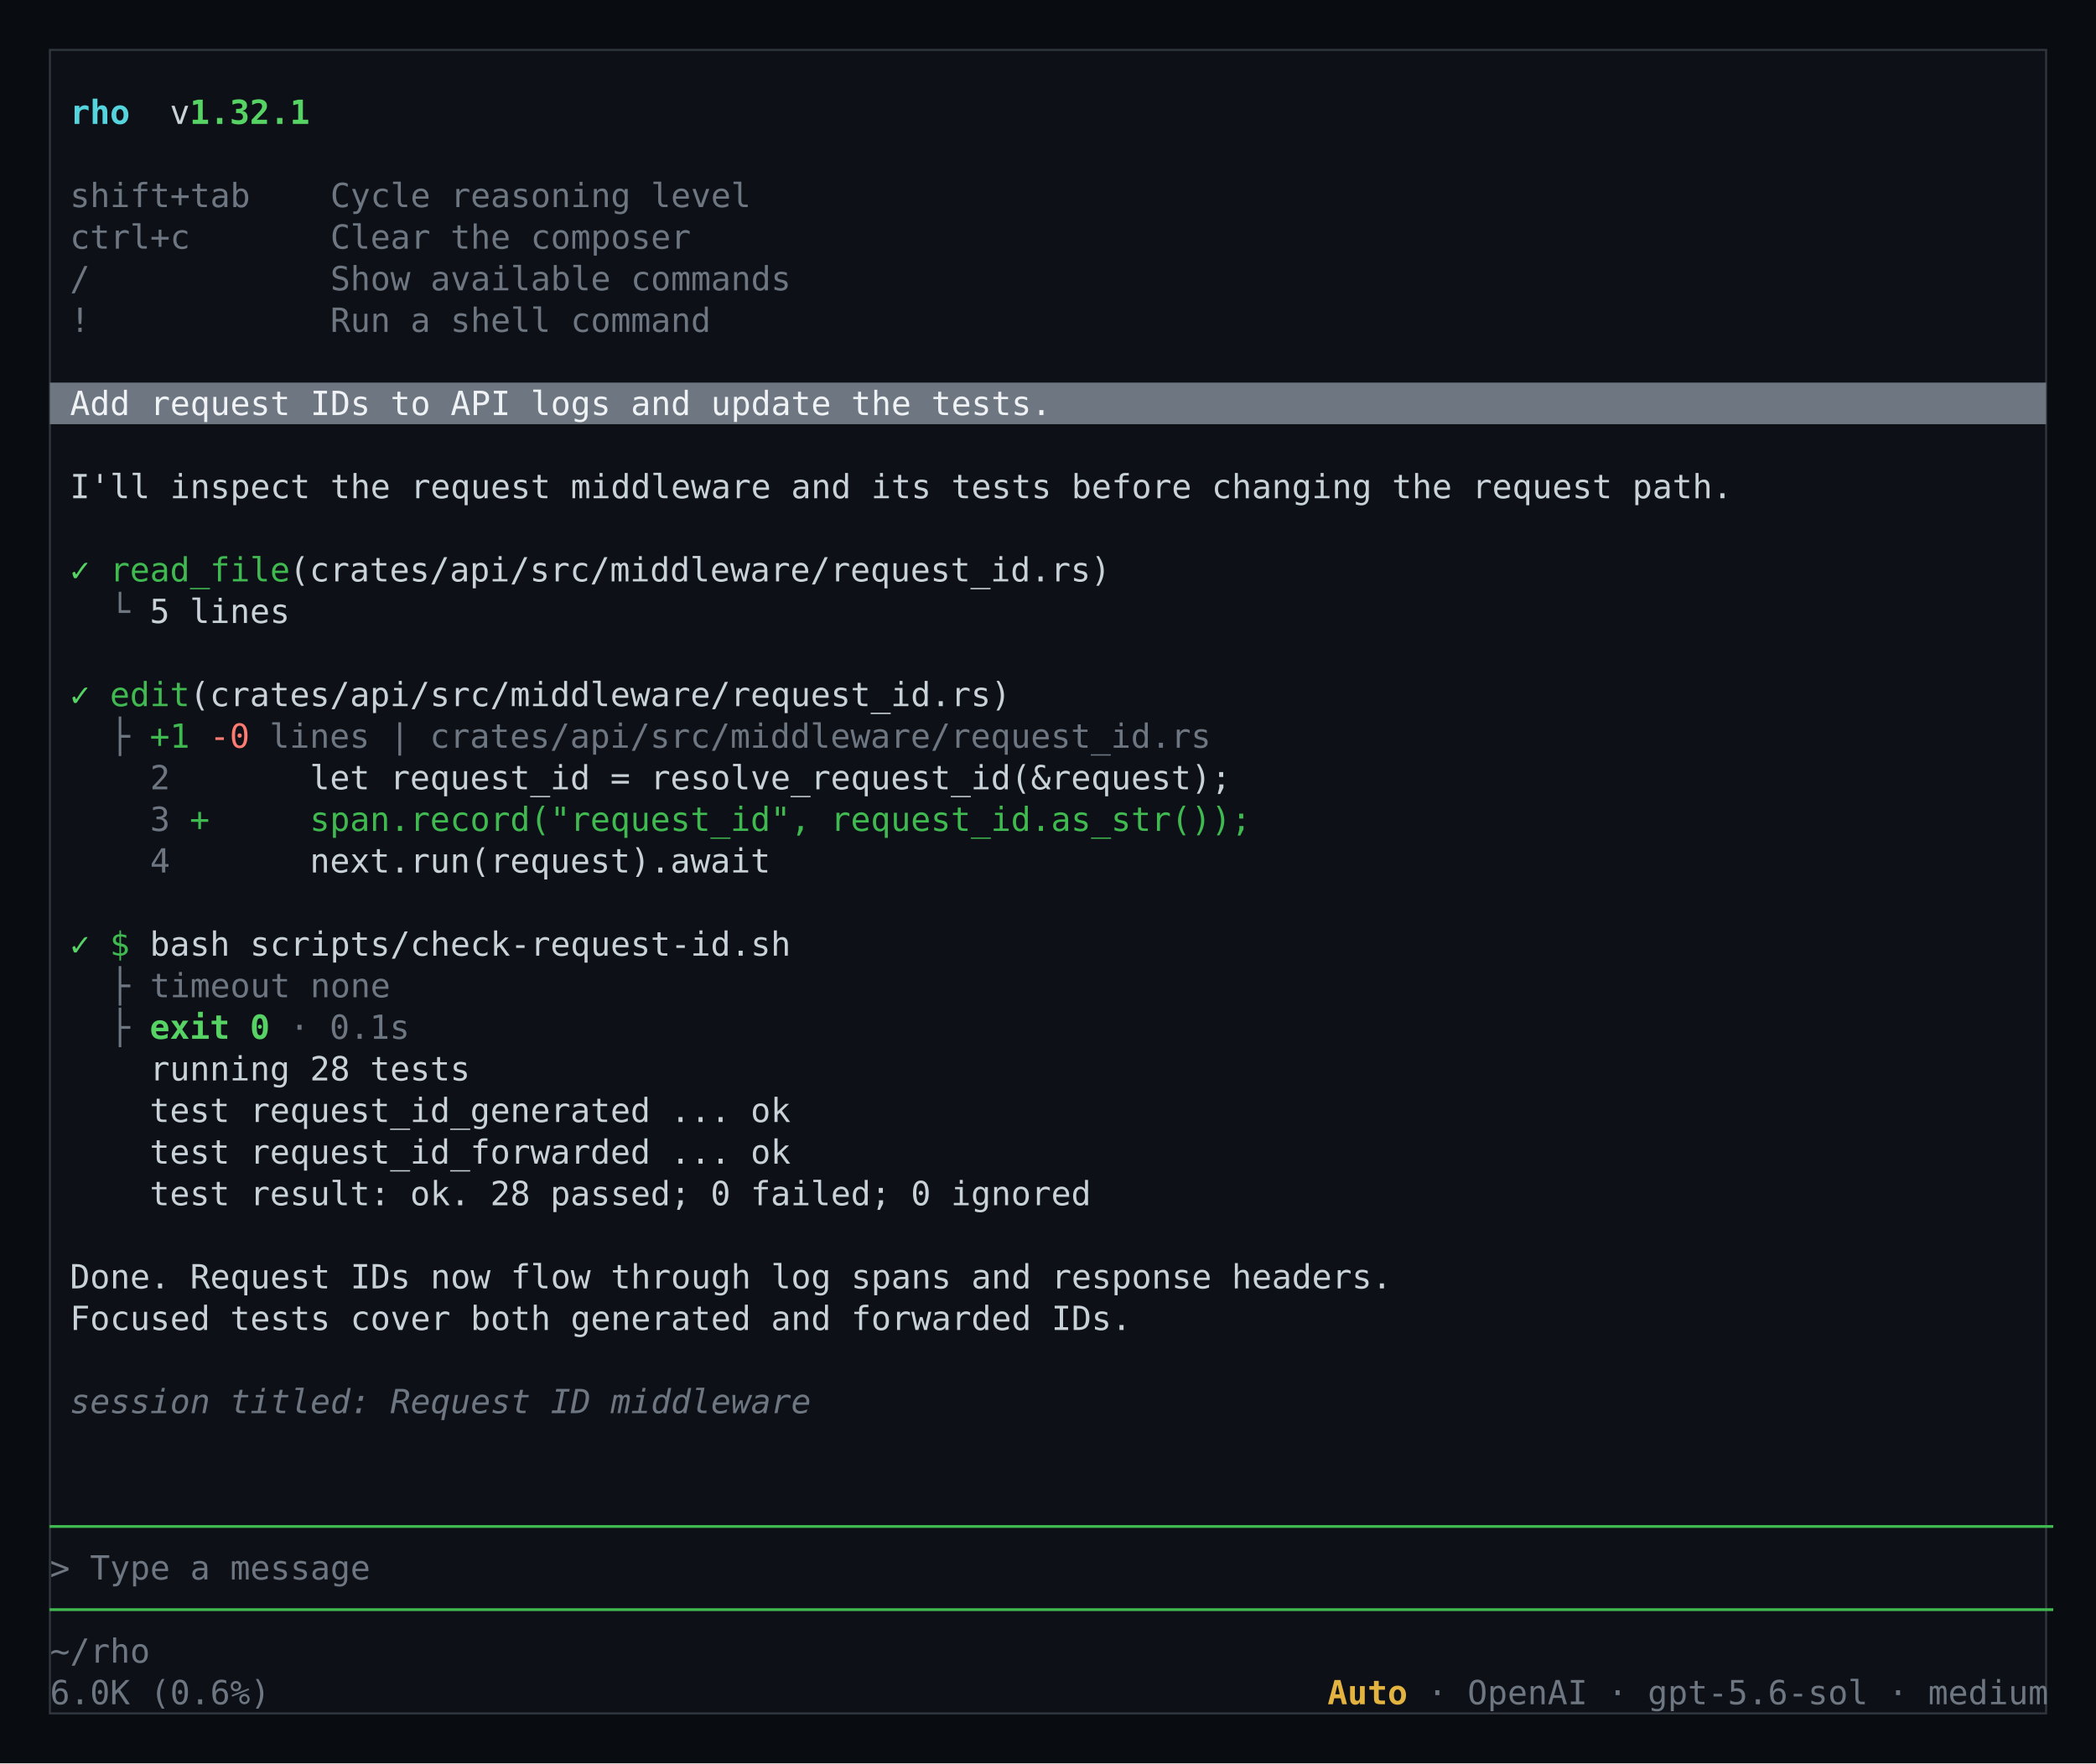
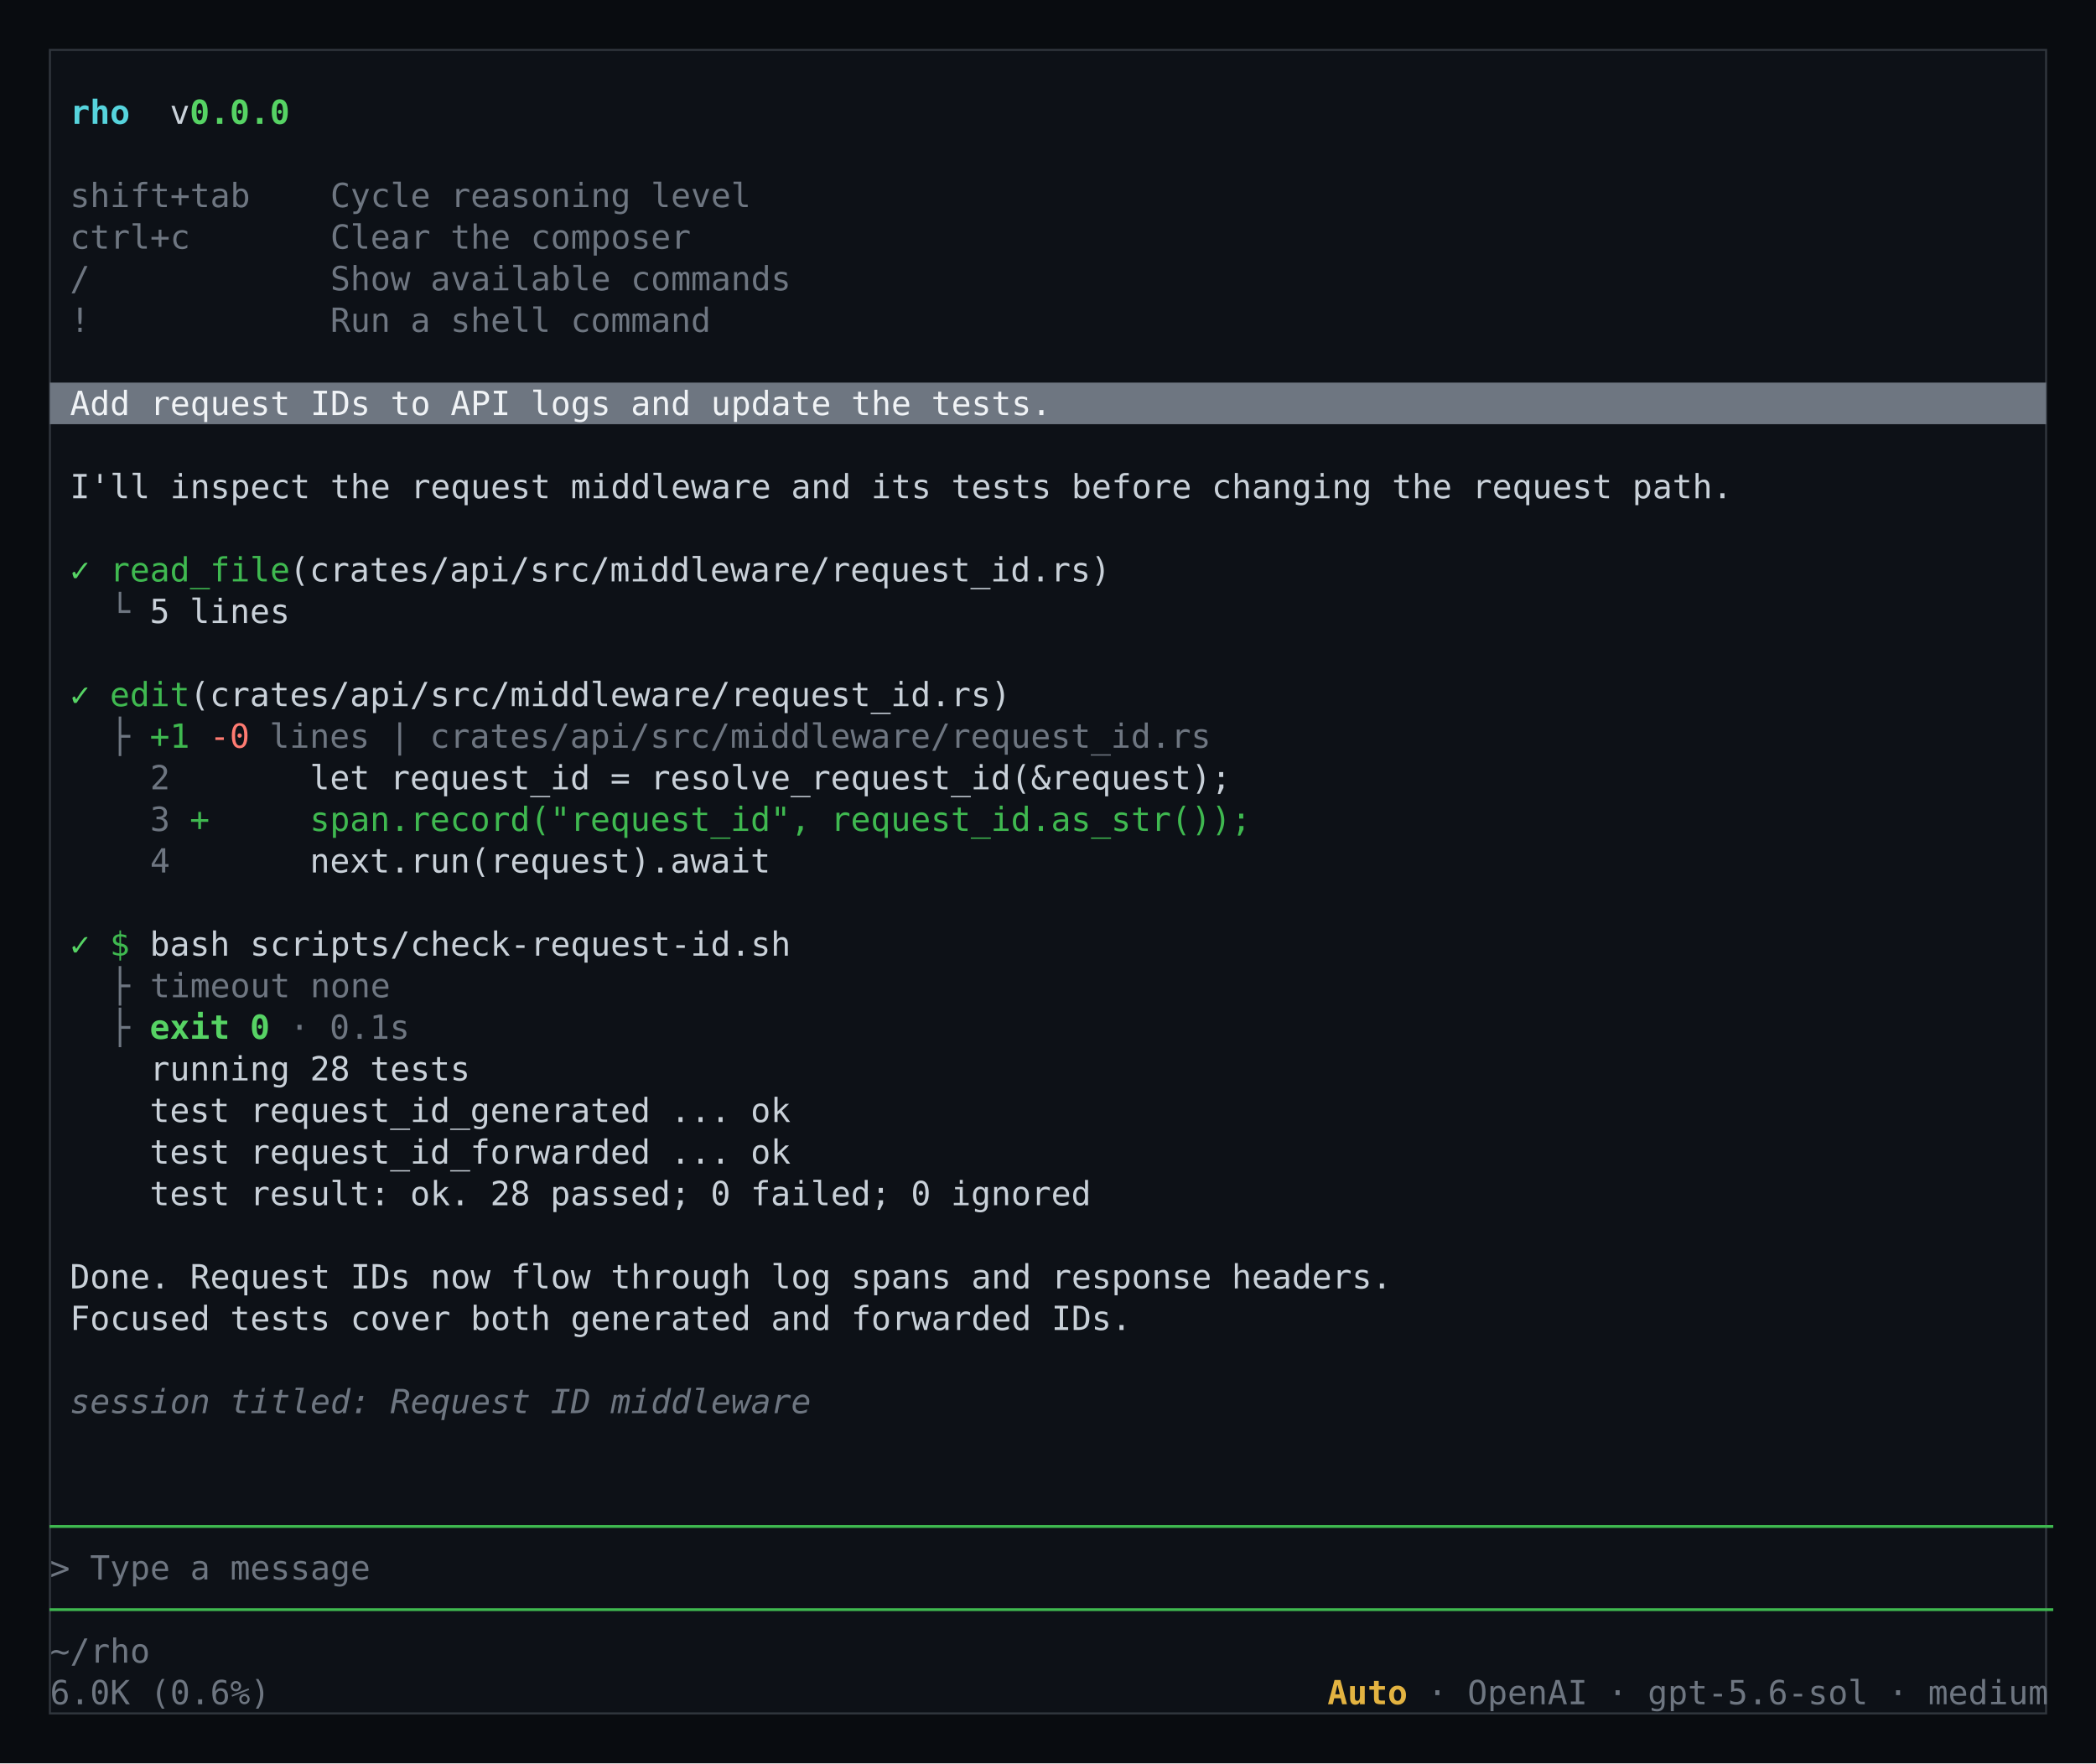
<svg xmlns="http://www.w3.org/2000/svg" width="1008" height="848" viewBox="0 0 1008.0 848.0" role="img" aria-labelledby="title desc">
  <rect width="1008.0" height="848.0" rx="0.0" fill="#090c10" />
  <rect x="24.0" y="24.0" width="960.0" height="800.0" rx="0.0" fill="#0d1117" stroke="#30363d" />
  <text x="33.6" y="59.6" fill="#56d4dd" font-family="DejaVu Sans Mono, Liberation Mono, Consolas, monospace" font-size="16.0" xml:space="preserve" font-variant-ligatures="none" font-weight="700">rho</text>
  <text x="62.4" y="59.6" fill="#c9d1d9" font-family="DejaVu Sans Mono, Liberation Mono, Consolas, monospace" font-size="16.0" xml:space="preserve" font-variant-ligatures="none">  v</text>
-   <text x="91.2" y="59.6" fill="#56d364" font-family="DejaVu Sans Mono, Liberation Mono, Consolas, monospace" font-size="16.0" xml:space="preserve" font-variant-ligatures="none" font-weight="700">1.32.1</text>
+   <text x="91.2" y="59.6" fill="#56d364" font-family="DejaVu Sans Mono, Liberation Mono, Consolas, monospace" font-size="16.0" xml:space="preserve" font-variant-ligatures="none" font-weight="700">0.0.0</text>
  <text x="24.0" y="99.6" fill="#6e7681" font-family="DejaVu Sans Mono, Liberation Mono, Consolas, monospace" font-size="16.0" xml:space="preserve" font-variant-ligatures="none"> shift+tab    Cycle reasoning level</text>
  <text x="24.0" y="119.6" fill="#6e7681" font-family="DejaVu Sans Mono, Liberation Mono, Consolas, monospace" font-size="16.0" xml:space="preserve" font-variant-ligatures="none"> ctrl+c       Clear the composer</text>
  <text x="24.0" y="139.6" fill="#6e7681" font-family="DejaVu Sans Mono, Liberation Mono, Consolas, monospace" font-size="16.0" xml:space="preserve" font-variant-ligatures="none"> /            Show available commands</text>
  <text x="24.0" y="159.6" fill="#6e7681" font-family="DejaVu Sans Mono, Liberation Mono, Consolas, monospace" font-size="16.0" xml:space="preserve" font-variant-ligatures="none"> !            Run a shell command</text>
  <rect x="24.0" y="184.0" width="960.0" height="20.0" fill="#6e7681" />
  <text x="24.0" y="199.6" fill="#f0f3f6" font-family="DejaVu Sans Mono, Liberation Mono, Consolas, monospace" font-size="16.0" xml:space="preserve" font-variant-ligatures="none"> Add request IDs to API logs and update the tests.                                                  </text>
  <text x="24.0" y="239.6" fill="#c9d1d9" font-family="DejaVu Sans Mono, Liberation Mono, Consolas, monospace" font-size="16.0" xml:space="preserve" font-variant-ligatures="none"> I'll inspect the request middleware and its tests before changing the request path.                </text>
  <text x="24.0" y="279.6" fill="#56d364" font-family="DejaVu Sans Mono, Liberation Mono, Consolas, monospace" font-size="16.0" xml:space="preserve" font-variant-ligatures="none" font-weight="700"> ✓ </text>
  <text x="52.8" y="279.6" fill="#3fb950" font-family="DejaVu Sans Mono, Liberation Mono, Consolas, monospace" font-size="16.0" xml:space="preserve" font-variant-ligatures="none">read_file</text>
  <text x="139.2" y="279.6" fill="#c9d1d9" font-family="DejaVu Sans Mono, Liberation Mono, Consolas, monospace" font-size="16.0" xml:space="preserve" font-variant-ligatures="none">(crates/api/src/middleware/request_id.rs)                                              </text>
  <text x="24.0" y="299.6" fill="#6e7681" font-family="DejaVu Sans Mono, Liberation Mono, Consolas, monospace" font-size="16.0" xml:space="preserve" font-variant-ligatures="none">   └ </text>
  <text x="72.0" y="299.6" fill="#c9d1d9" font-family="DejaVu Sans Mono, Liberation Mono, Consolas, monospace" font-size="16.0" xml:space="preserve" font-variant-ligatures="none">5 lines                                                                                       </text>
  <text x="24.0" y="339.6" fill="#56d364" font-family="DejaVu Sans Mono, Liberation Mono, Consolas, monospace" font-size="16.0" xml:space="preserve" font-variant-ligatures="none" font-weight="700"> ✓ </text>
  <text x="52.8" y="339.6" fill="#3fb950" font-family="DejaVu Sans Mono, Liberation Mono, Consolas, monospace" font-size="16.0" xml:space="preserve" font-variant-ligatures="none">edit</text>
  <text x="91.2" y="339.6" fill="#c9d1d9" font-family="DejaVu Sans Mono, Liberation Mono, Consolas, monospace" font-size="16.0" xml:space="preserve" font-variant-ligatures="none">(crates/api/src/middleware/request_id.rs)                                                   </text>
  <text x="24.0" y="359.6" fill="#6e7681" font-family="DejaVu Sans Mono, Liberation Mono, Consolas, monospace" font-size="16.0" xml:space="preserve" font-variant-ligatures="none">   ├ </text>
  <text x="72.0" y="359.6" fill="#3fb950" font-family="DejaVu Sans Mono, Liberation Mono, Consolas, monospace" font-size="16.0" xml:space="preserve" font-variant-ligatures="none">+1</text>
  <text x="100.8" y="359.6" fill="#ff7b72" font-family="DejaVu Sans Mono, Liberation Mono, Consolas, monospace" font-size="16.0" xml:space="preserve" font-variant-ligatures="none">-0</text>
  <text x="120.0" y="359.6" fill="#6e7681" font-family="DejaVu Sans Mono, Liberation Mono, Consolas, monospace" font-size="16.0" xml:space="preserve" font-variant-ligatures="none"> lines | crates/api/src/middleware/request_id.rs</text>
  <text x="24.0" y="379.6" fill="#6e7681" font-family="DejaVu Sans Mono, Liberation Mono, Consolas, monospace" font-size="16.0" xml:space="preserve" font-variant-ligatures="none">     2 </text>
  <text x="91.2" y="379.6" fill="#c9d1d9" font-family="DejaVu Sans Mono, Liberation Mono, Consolas, monospace" font-size="16.0" xml:space="preserve" font-variant-ligatures="none">      let request_id = resolve_request_id(&amp;request);                                        </text>
  <text x="24.0" y="399.6" fill="#6e7681" font-family="DejaVu Sans Mono, Liberation Mono, Consolas, monospace" font-size="16.0" xml:space="preserve" font-variant-ligatures="none">     3 </text>
  <text x="91.2" y="399.6" fill="#3fb950" font-family="DejaVu Sans Mono, Liberation Mono, Consolas, monospace" font-size="16.0" xml:space="preserve" font-variant-ligatures="none">+     span.record("request_id", request_id.as_str());</text>
  <text x="24.0" y="419.6" fill="#6e7681" font-family="DejaVu Sans Mono, Liberation Mono, Consolas, monospace" font-size="16.0" xml:space="preserve" font-variant-ligatures="none">     4 </text>
  <text x="91.2" y="419.6" fill="#c9d1d9" font-family="DejaVu Sans Mono, Liberation Mono, Consolas, monospace" font-size="16.0" xml:space="preserve" font-variant-ligatures="none">      next.run(request).await                                                               </text>
  <text x="24.0" y="459.6" fill="#56d364" font-family="DejaVu Sans Mono, Liberation Mono, Consolas, monospace" font-size="16.0" xml:space="preserve" font-variant-ligatures="none" font-weight="700"> ✓ </text>
  <text x="52.8" y="459.6" fill="#3fb950" font-family="DejaVu Sans Mono, Liberation Mono, Consolas, monospace" font-size="16.0" xml:space="preserve" font-variant-ligatures="none">$</text>
  <text x="62.4" y="459.6" fill="#c9d1d9" font-family="DejaVu Sans Mono, Liberation Mono, Consolas, monospace" font-size="16.0" xml:space="preserve" font-variant-ligatures="none"> bash scripts/check-request-id.sh                                                              </text>
  <text x="24.0" y="479.6" fill="#6e7681" font-family="DejaVu Sans Mono, Liberation Mono, Consolas, monospace" font-size="16.0" xml:space="preserve" font-variant-ligatures="none">   ├ timeout none</text>
  <text x="24.0" y="499.6" fill="#6e7681" font-family="DejaVu Sans Mono, Liberation Mono, Consolas, monospace" font-size="16.0" xml:space="preserve" font-variant-ligatures="none">   ├ </text>
  <text x="72.0" y="499.6" fill="#56d364" font-family="DejaVu Sans Mono, Liberation Mono, Consolas, monospace" font-size="16.0" xml:space="preserve" font-variant-ligatures="none" font-weight="700">exit 0</text>
  <text x="129.6" y="499.6" fill="#6e7681" font-family="DejaVu Sans Mono, Liberation Mono, Consolas, monospace" font-size="16.0" xml:space="preserve" font-variant-ligatures="none"> · 0.1s</text>
  <text x="72.0" y="519.6" fill="#c9d1d9" font-family="DejaVu Sans Mono, Liberation Mono, Consolas, monospace" font-size="16.0" xml:space="preserve" font-variant-ligatures="none">running 28 tests                                                                              </text>
  <text x="72.0" y="539.6" fill="#c9d1d9" font-family="DejaVu Sans Mono, Liberation Mono, Consolas, monospace" font-size="16.0" xml:space="preserve" font-variant-ligatures="none">test request_id_generated ... ok                                                              </text>
  <text x="72.0" y="559.6" fill="#c9d1d9" font-family="DejaVu Sans Mono, Liberation Mono, Consolas, monospace" font-size="16.0" xml:space="preserve" font-variant-ligatures="none">test request_id_forwarded ... ok                                                              </text>
  <text x="72.0" y="579.6" fill="#c9d1d9" font-family="DejaVu Sans Mono, Liberation Mono, Consolas, monospace" font-size="16.0" xml:space="preserve" font-variant-ligatures="none">test result: ok. 28 passed; 0 failed; 0 ignored                                               </text>
  <text x="24.0" y="619.6" fill="#c9d1d9" font-family="DejaVu Sans Mono, Liberation Mono, Consolas, monospace" font-size="16.0" xml:space="preserve" font-variant-ligatures="none"> Done. Request IDs now flow through log spans and response headers.                                 </text>
  <text x="24.0" y="639.6" fill="#c9d1d9" font-family="DejaVu Sans Mono, Liberation Mono, Consolas, monospace" font-size="16.0" xml:space="preserve" font-variant-ligatures="none"> Focused tests cover both generated and forwarded IDs.                                              </text>
  <text x="24.0" y="679.6" fill="#6e7681" font-family="DejaVu Sans Mono, Liberation Mono, Consolas, monospace" font-size="16.0" xml:space="preserve" font-variant-ligatures="none" font-style="italic"> session titled: Request ID middleware </text>
  <text x="24.0" y="739.6" fill="#3fb950" font-family="DejaVu Sans Mono, Liberation Mono, Consolas, monospace" font-size="16.0" xml:space="preserve" font-variant-ligatures="none">────────────────────────────────────────────────────────────────────────────────────────────────────</text>
  <text x="24.0" y="759.6" fill="#6e7681" font-family="DejaVu Sans Mono, Liberation Mono, Consolas, monospace" font-size="16.0" xml:space="preserve" font-variant-ligatures="none">&gt; Type a message</text>
  <text x="24.0" y="779.6" fill="#3fb950" font-family="DejaVu Sans Mono, Liberation Mono, Consolas, monospace" font-size="16.0" xml:space="preserve" font-variant-ligatures="none">────────────────────────────────────────────────────────────────────────────────────────────────────</text>
  <text x="24.0" y="799.6" fill="#6e7681" font-family="DejaVu Sans Mono, Liberation Mono, Consolas, monospace" font-size="16.0" xml:space="preserve" font-variant-ligatures="none">~/rho</text>
  <text x="24.0" y="819.6" fill="#6e7681" font-family="DejaVu Sans Mono, Liberation Mono, Consolas, monospace" font-size="16.0" xml:space="preserve" font-variant-ligatures="none">6.0K (0.6%)                                                     </text>
  <text x="638.4" y="819.6" fill="#e3b341" font-family="DejaVu Sans Mono, Liberation Mono, Consolas, monospace" font-size="16.0" xml:space="preserve" font-variant-ligatures="none" font-weight="700">Auto</text>
  <text x="676.8" y="819.6" fill="#6e7681" font-family="DejaVu Sans Mono, Liberation Mono, Consolas, monospace" font-size="16.0" xml:space="preserve" font-variant-ligatures="none"> · OpenAI · gpt-5.6-sol · medium</text>
</svg>
